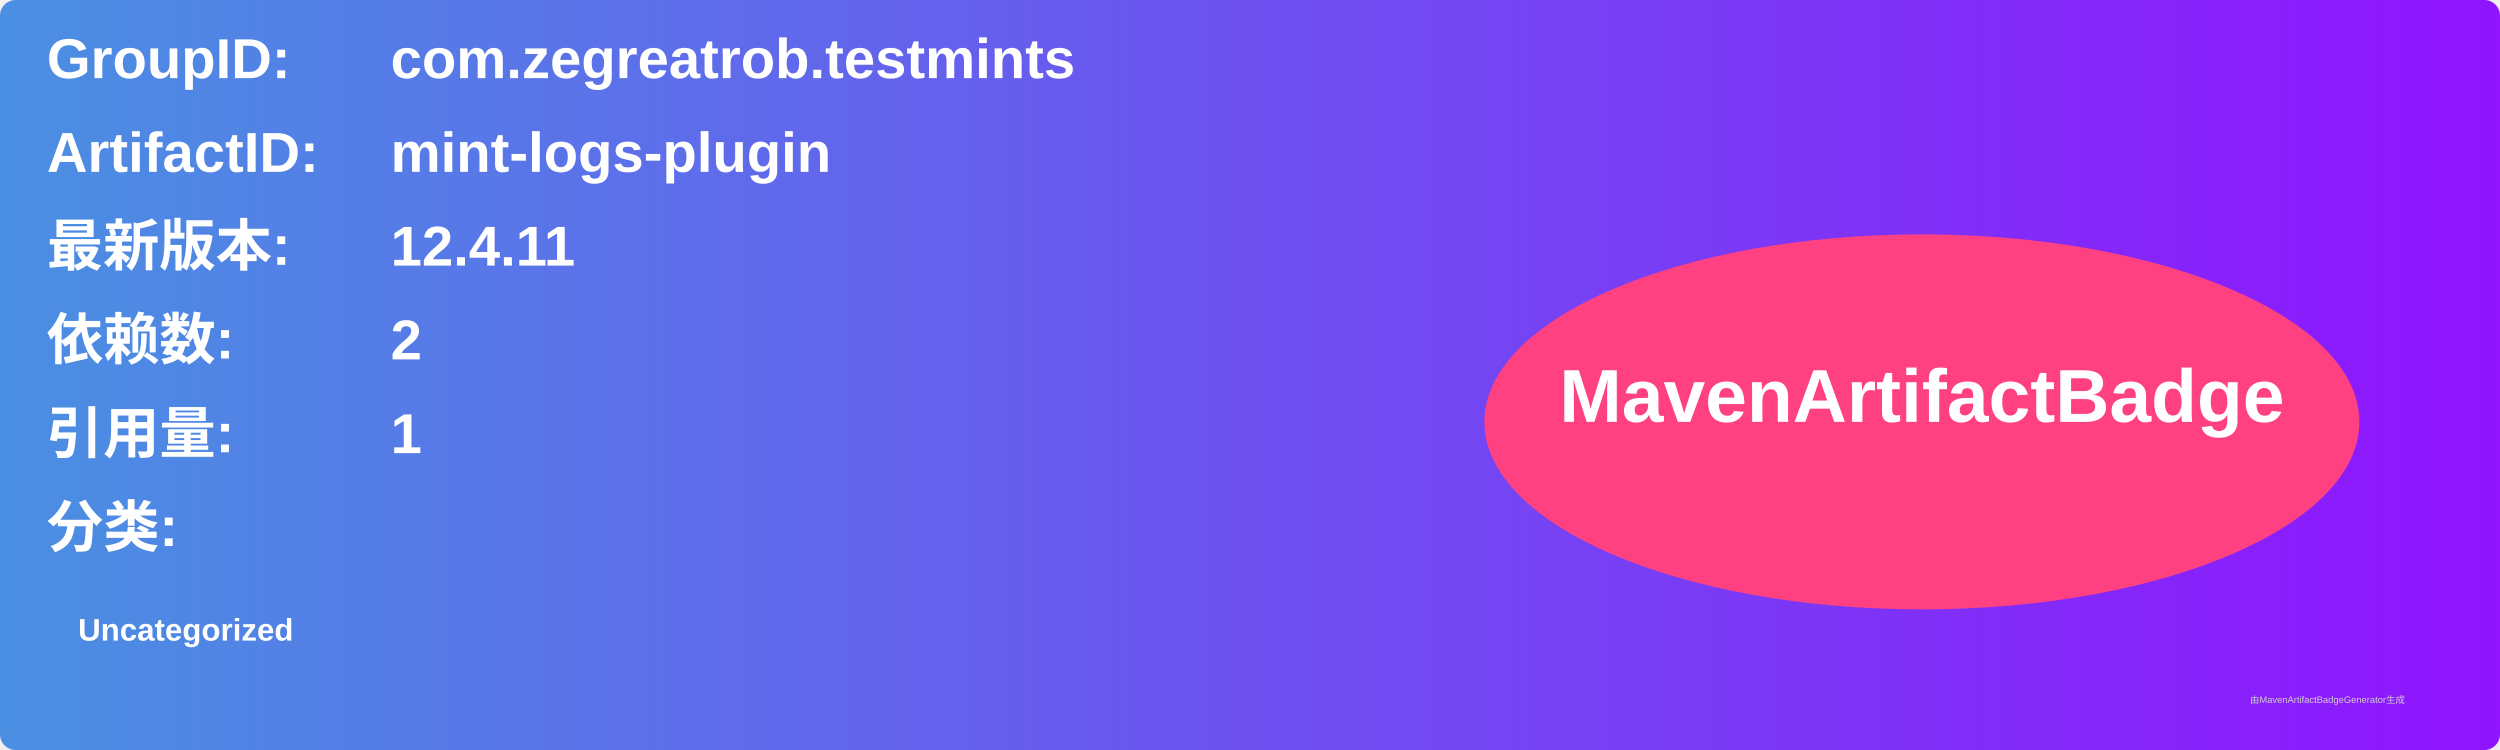
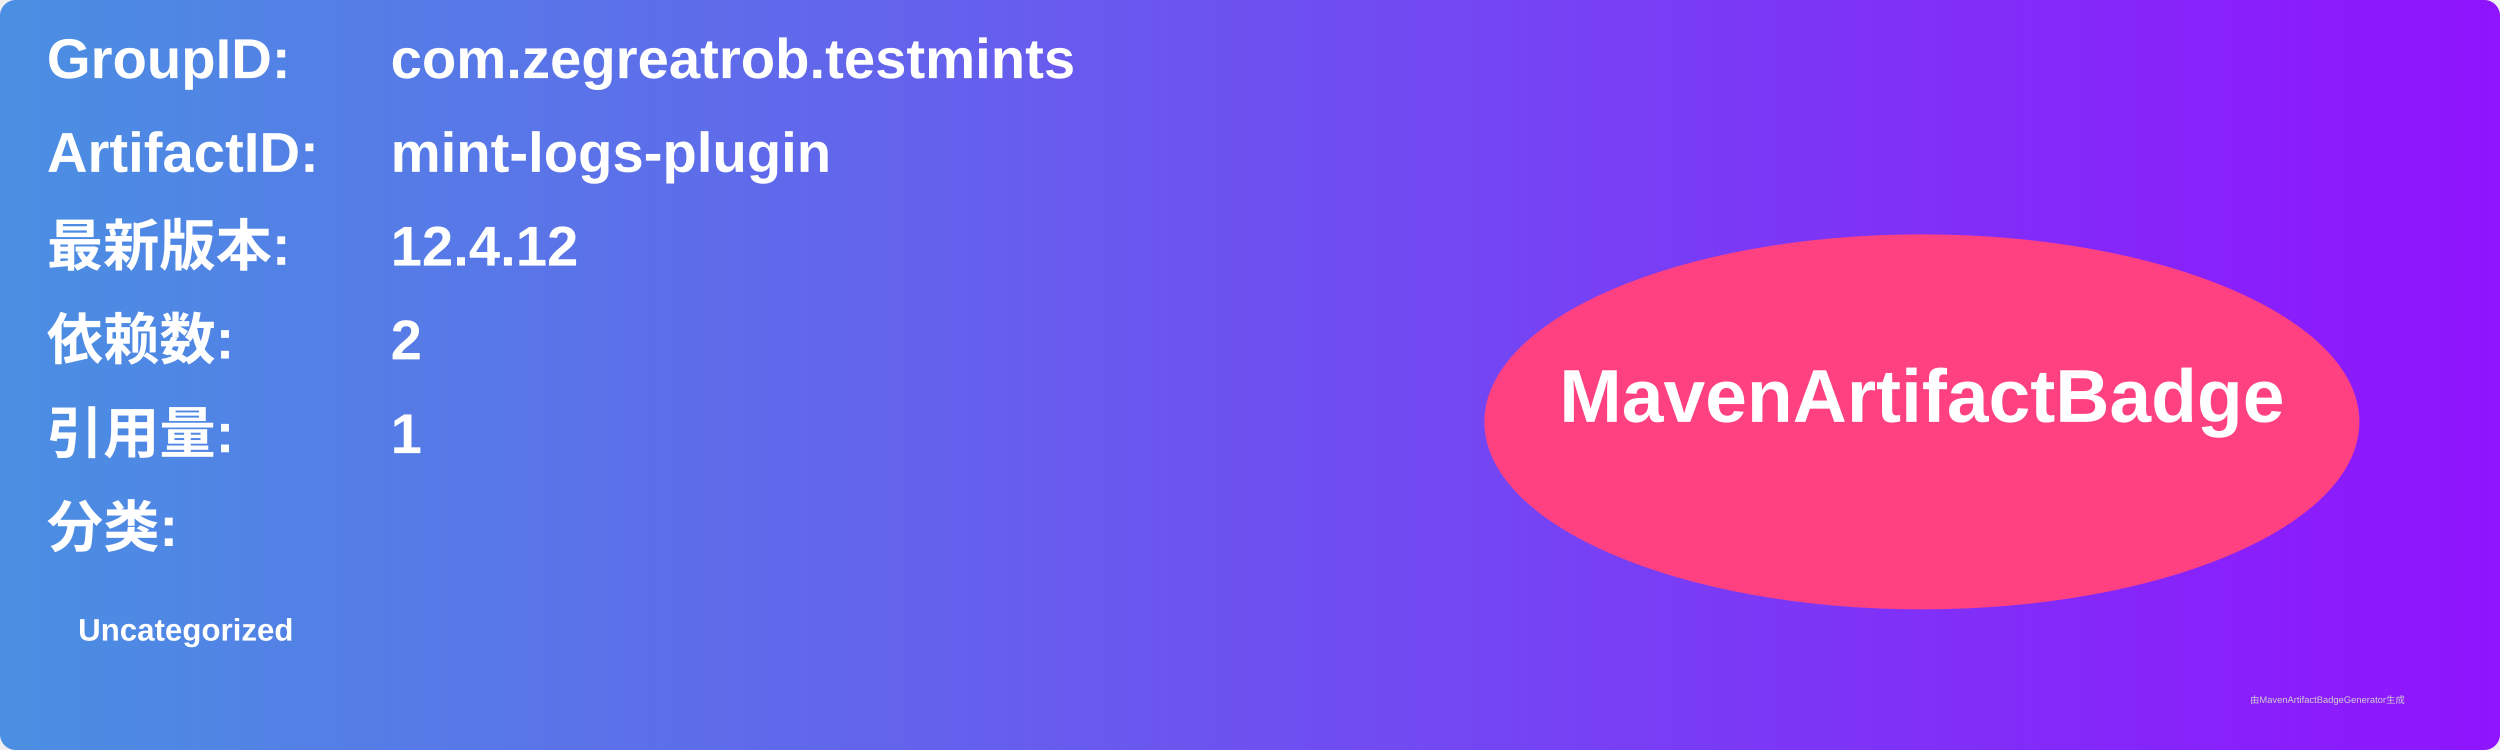
<svg xmlns="http://www.w3.org/2000/svg" width="800" height="240" viewBox="0 0 800 240">
  <linearGradient id="grad" x1="0%" y1="0%" x2="100%" y2="0%">
    <stop offset="0%" stop-color="#4a90e2" />
    <stop offset="100%" stop-color="#9013fe" />
  </linearGradient>
  <rect width="100%" height="100%" rx="5" ry="5" fill="url(#grad)" />
  <g transform="translate(15, 15)">
    <text x="0" y="10" font-family="Arial" font-size="18" fill="white" font-weight="bold" width="260">GroupID:</text>
    <text x="110" y="10" font-family="Arial" font-size="18" fill="white" font-weight="bold" width="460">com.zegreatrob.testmints</text>
    <text x="0" y="40" font-family="Arial" font-size="18" fill="white" font-weight="bold" width="260">ArtifactID:</text>
    <text x="110" y="40" font-family="Arial" font-size="18" fill="white" font-weight="bold" width="460">mint-logs-plugin</text>
    <text x="0" y="70" font-family="Arial" font-size="18" fill="white" font-weight="bold">最新版本:</text>
    <text x="110" y="70" font-family="Arial" font-size="18" fill="white" font-weight="bold">
-       <tspan font-weight="bold">12.4.11</tspan>
+       <tspan font-weight="bold">12.4.12</tspan>
    </text>
    <text x="0" y="100" font-family="Arial" font-size="18" fill="white" font-weight="bold">依赖数: </text>
    <text x="110" y="100" font-family="Arial" font-size="18" fill="white">
      <tspan font-weight="bold">2</tspan>
    </text>
    <text x="0" y="130" font-family="Arial" font-size="18" fill="white" font-weight="bold">引用量: </text>
    <text x="110" y="130" font-family="Arial" font-size="18" fill="white">
      <tspan font-weight="bold">1</tspan>
    </text>
    <text x="0" y="160" font-family="Arial" font-size="18" fill="white" font-weight="bold">分类:</text>
    <text x="10" y="190" font-family="Arial" font-size="10" fill="white">
      <tspan font-weight="bold">Uncategorized</tspan>
    </text>
    <ellipse cx="600" cy="120" rx="140" ry="60" fill="#ff4081" />
    <text x="600" y="120" text-anchor="middle" font-family="Arial" font-size="24" fill="white" font-weight="bold">MavenArtifactBadge</text>
  </g>
  <text x="720" y="225" font-family="Arial" font-size="3" fill="#d0d0d0">由MavenArtifactBadgeGenerator生成</text>
</svg>
